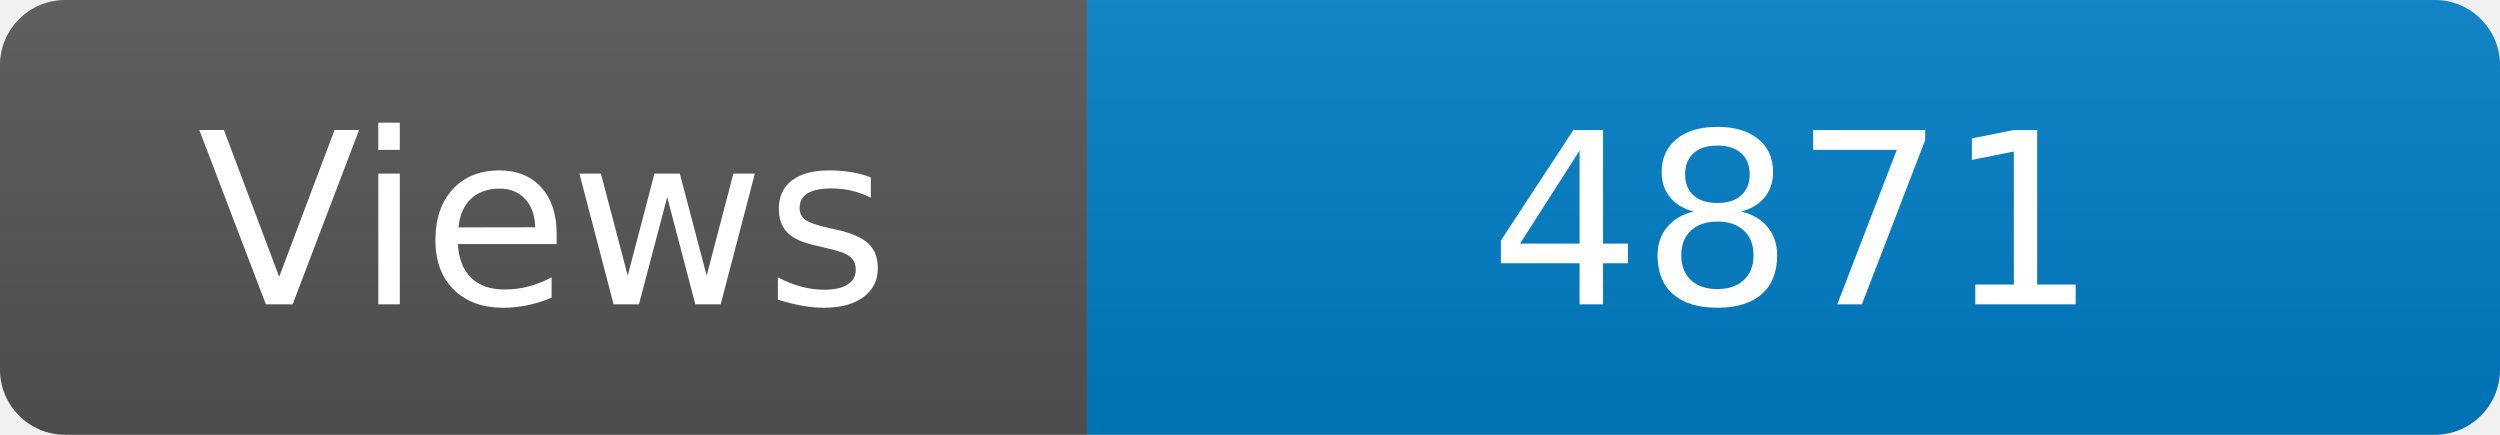
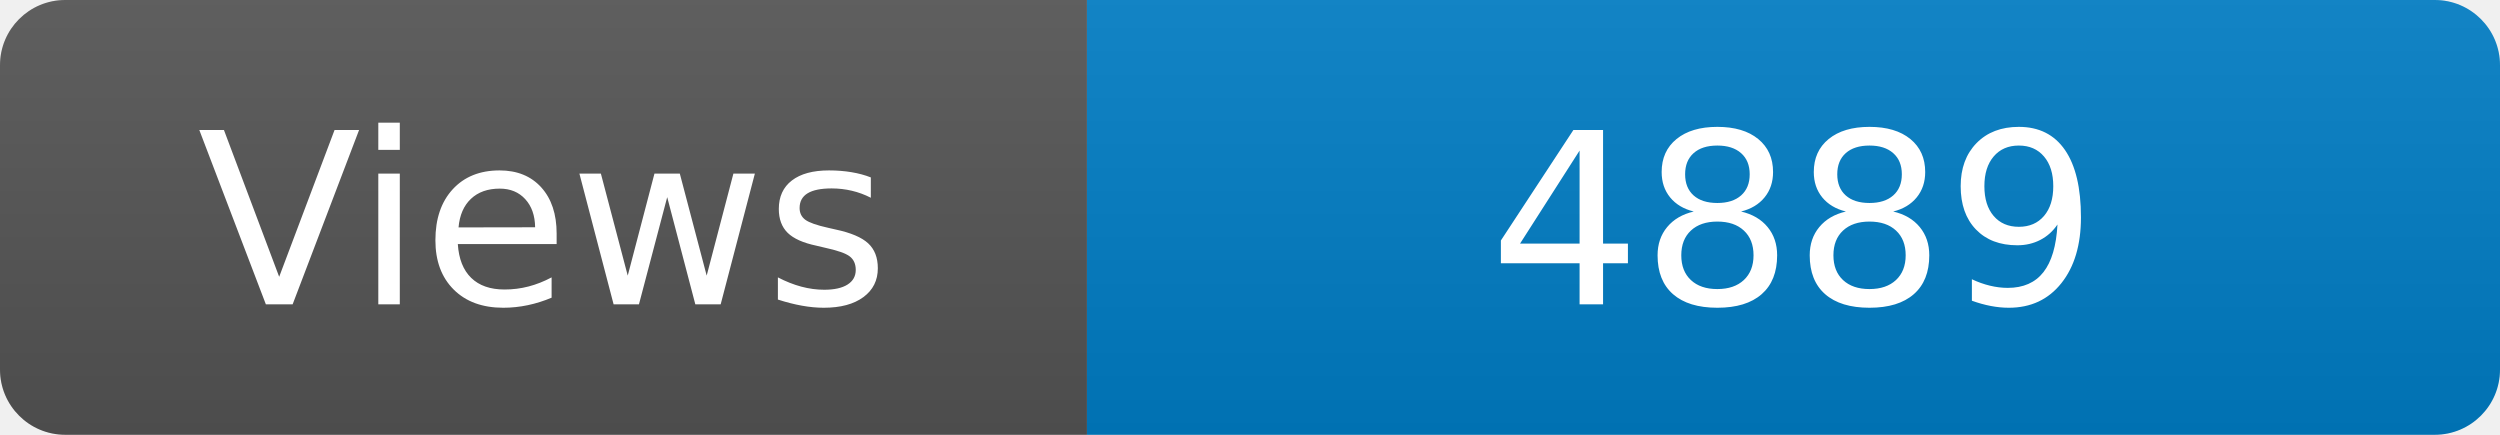
<svg xmlns="http://www.w3.org/2000/svg" width="115" height="20" role="img" aria-label="Maintained?: yes">
  <linearGradient id="s" x2="0" y2="100%">
    <stop offset="0" stop-color="#bbb" stop-opacity=".1" />
    <stop offset="1" stop-opacity=".1" />
  </linearGradient>
  <clipPath id="r">
    <rect width="115" height="20" rx="3" fill="#fff" />
  </clipPath>
  <g clip-path="url(#r)">
    <rect width="50" height="20" fill="#555" />
    <rect x="50" width="160" height="20" fill="#007ec6" />
    <rect width="115" height="20" fill="url(#s)" />
  </g>
  <g fill="#fff" text-anchor="middle" font-family="Verdana,Geneva,DejaVu Sans,sans-serif" font-size="110">
    <text x="250" y="140" transform="scale(.1)" fill="#fff">Views</text>
-     <text x="825" y="140" transform="scale(.1)" fill="#fff">4871</text>
+     <text x="825" y="140" transform="scale(.1)" fill="#fff">4889</text>
  </g>
</svg>
